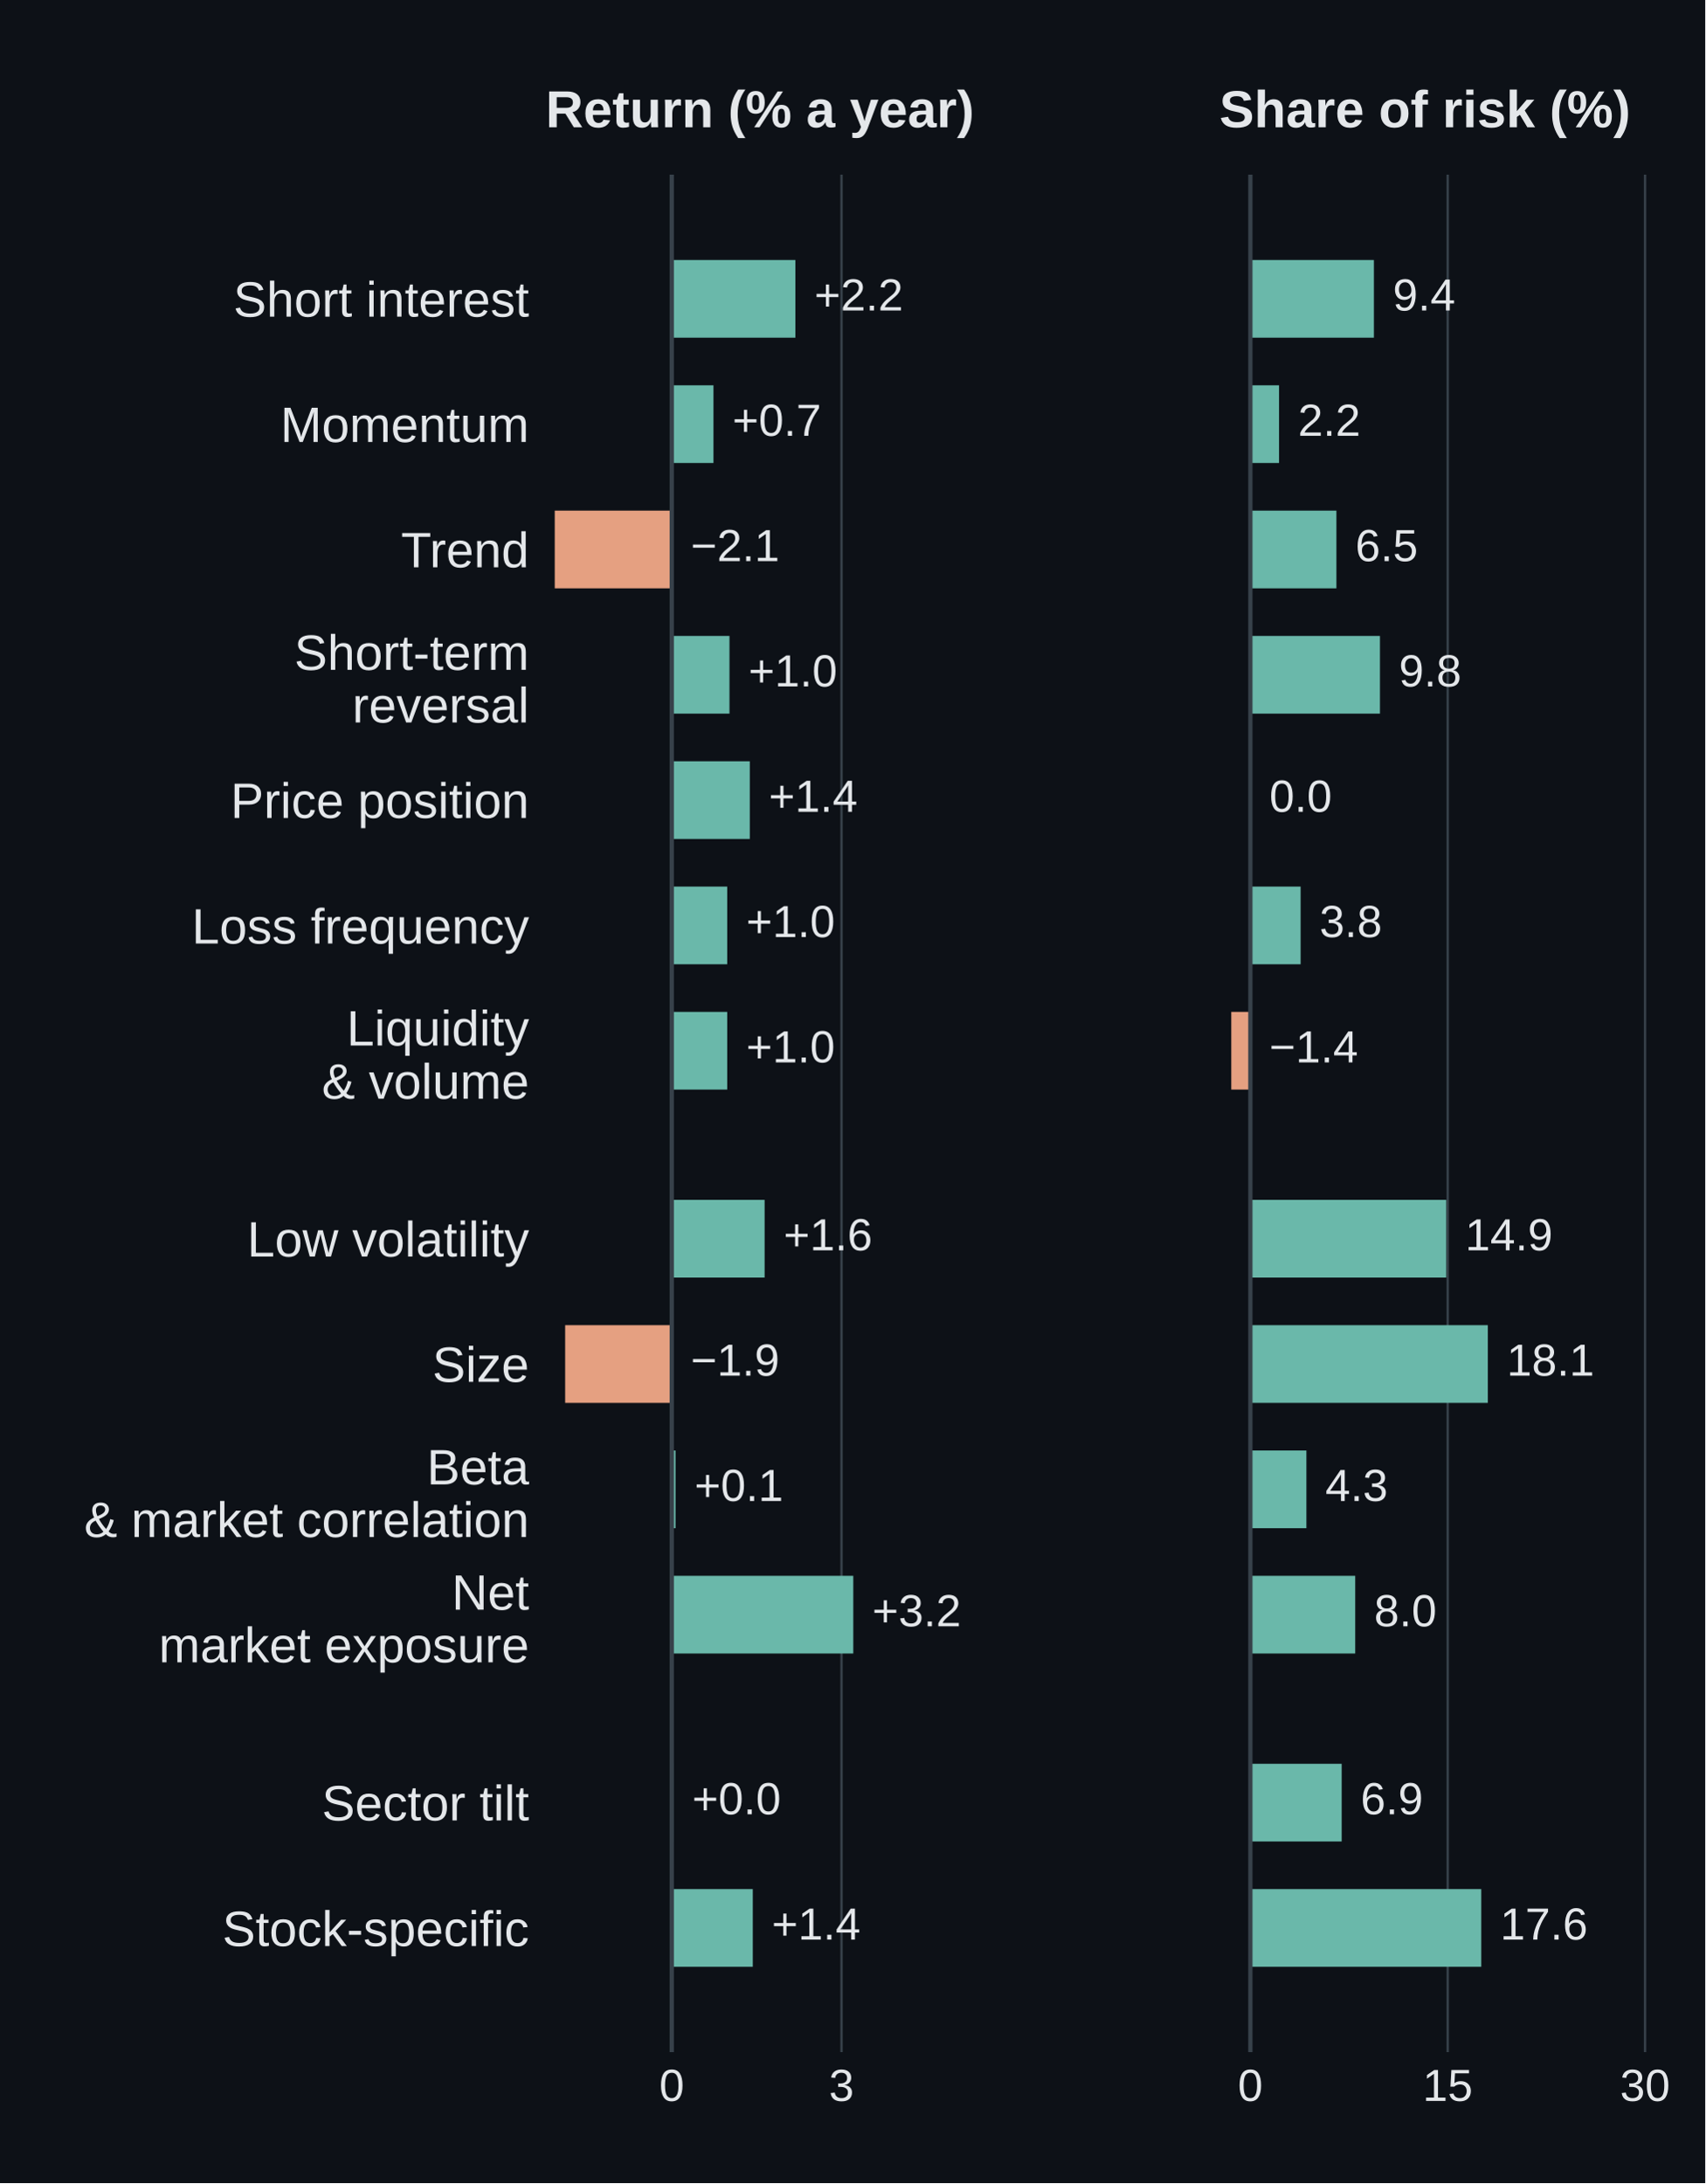
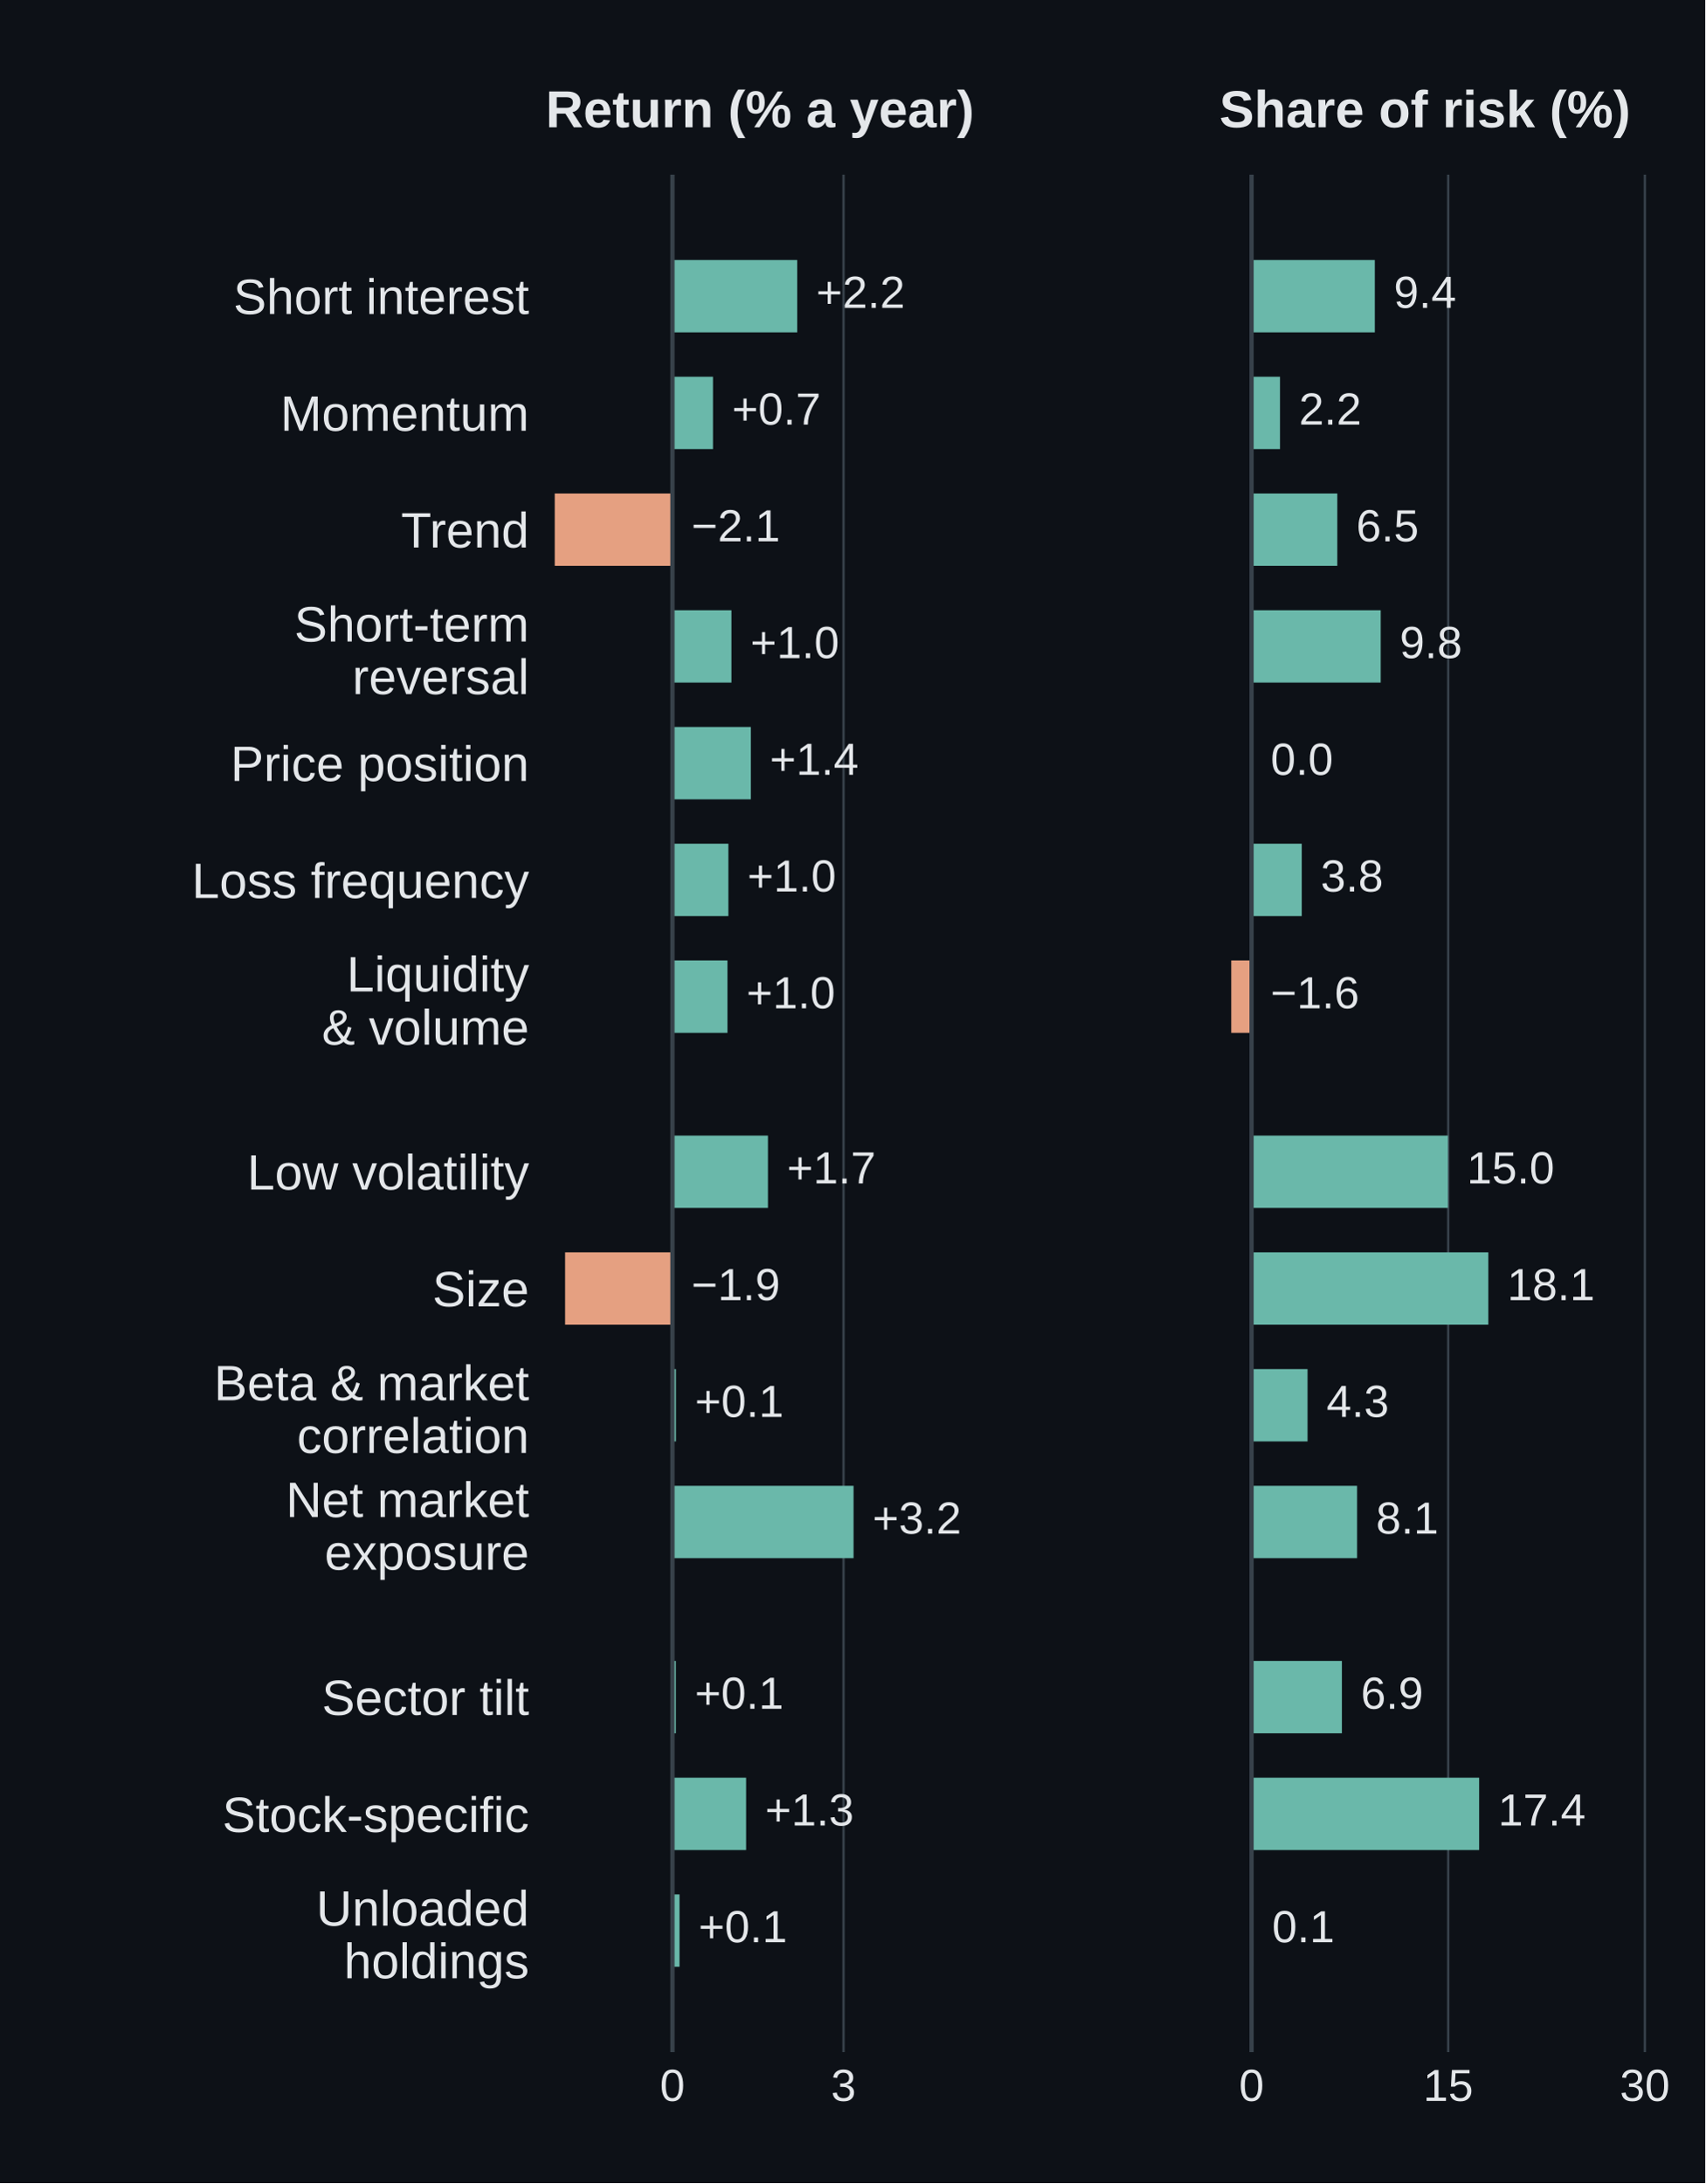
<svg xmlns="http://www.w3.org/2000/svg" width="360pt" height="460.8pt" viewBox="0 0 360 460.8" version="1.1">
  <defs>
    <style type="text/css">*{stroke-linejoin: round; stroke-linecap: butt}</style>
  </defs>
  <g id="figure_1">
    <g id="patch_1">
      <path d="M 0 460.8 L 360 460.8 L 360 0 L 0 0 z " style="fill: #0d1117" />
    </g>
    <g id="axes_1">
      <g id="patch_2">
        <path d="M 115.2 433.152 L 206.965 433.152 L 206.965 36.864 L 115.2 36.864 z " style="fill: #0d1117" />
      </g>
      <g id="matplotlib.axis_1">
        <g id="xtick_1">
          <g id="line2d_1">
-             <path d="M 141.819 433.152 L 141.819 36.864 " clip-path="url(#p459f32c716)" style="fill: none; stroke: #37414a; stroke-width: 0.5; stroke-linecap: square" />
+             <path d="M 141.961 433.152 L 141.961 36.864 " clip-path="url(#p459f32c716)" style="fill: none; stroke: #37414a; stroke-width: 0.5; stroke-linecap: square" />
          </g>
          <g id="line2d_2" />
          <g id="text_1">
-             <text style="font-size: 9.5px; font-family: 'Arial', 'DejaVu Sans', sans-serif; text-anchor: middle; fill: #e4e7ea" x="141.819" y="443.452" transform="rotate(-0 141.8192 443.4519)">0</text>
+             <text style="font-size: 9.5px; font-family: 'Arial', 'DejaVu Sans', sans-serif; text-anchor: middle; fill: #e4e7ea" x="141.961" y="443.452" transform="rotate(-0 141.9613 443.4519)">0</text>
          </g>
        </g>
        <g id="xtick_2">
          <g id="line2d_3">
-             <path d="M 177.655 433.152 L 177.655 36.864 " clip-path="url(#p459f32c716)" style="fill: none; stroke: #37414a; stroke-width: 0.5; stroke-linecap: square" />
+             <path d="M 178.08 433.152 L 178.08 36.864 " clip-path="url(#p459f32c716)" style="fill: none; stroke: #37414a; stroke-width: 0.5; stroke-linecap: square" />
          </g>
          <g id="line2d_4" />
          <g id="text_2">
-             <text style="font-size: 9.5px; font-family: 'Arial', 'DejaVu Sans', sans-serif; text-anchor: middle; fill: #e4e7ea" x="177.655" y="443.452" transform="rotate(-0 177.6554 443.4519)">3</text>
+             <text style="font-size: 9.5px; font-family: 'Arial', 'DejaVu Sans', sans-serif; text-anchor: middle; fill: #e4e7ea" x="178.08" y="443.452" transform="rotate(-0 178.0797 443.4519)">3</text>
          </g>
        </g>
      </g>
      <g id="matplotlib.axis_2">
        <g id="ytick_1">
          <g id="line2d_5" />
          <g id="text_3">
-             <text style="font-size: 10.5px; font-family: 'Arial', 'DejaVu Sans', sans-serif; text-anchor: end; fill: #e4e7ea" x="111.7" y="66.835" transform="rotate(-0 111.7 66.83473)">Short interest</text>
+             <text style="font-size: 10.5px; font-family: 'Arial', 'DejaVu Sans', sans-serif; text-anchor: end; fill: #e4e7ea" x="111.7" y="66.274" transform="rotate(-0 111.7 66.27387)">Short interest</text>
          </g>
        </g>
        <g id="ytick_2">
          <g id="line2d_6" />
          <g id="text_4">
-             <text style="font-size: 10.5px; font-family: 'Arial', 'DejaVu Sans', sans-serif; text-anchor: end; fill: #e4e7ea" x="111.7" y="93.286" transform="rotate(-0 111.7 93.28567)">Momentum</text>
+             <text style="font-size: 10.5px; font-family: 'Arial', 'DejaVu Sans', sans-serif; text-anchor: end; fill: #e4e7ea" x="111.7" y="90.916" transform="rotate(-0 111.7 90.91558)">Momentum</text>
          </g>
        </g>
        <g id="ytick_3">
          <g id="line2d_7" />
          <g id="text_5">
-             <text style="font-size: 10.5px; font-family: 'Arial', 'DejaVu Sans', sans-serif; text-anchor: end; fill: #e4e7ea" x="111.7" y="119.737" transform="rotate(-0 111.7 119.7366)">Trend</text>
+             <text style="font-size: 10.5px; font-family: 'Arial', 'DejaVu Sans', sans-serif; text-anchor: end; fill: #e4e7ea" x="111.7" y="115.557" transform="rotate(-0 111.7 115.5573)">Trend</text>
          </g>
        </g>
        <g id="ytick_4">
          <g id="line2d_8" />
          <g id="text_6">
-             <text style="font-size: 10.5px; font-family: 'Arial', 'DejaVu Sans', sans-serif; fill: #e4e7ea" transform="translate(62.11047 141.3863)">Short-term</text>
-             <text style="font-size: 10.5px; font-family: 'Arial', 'DejaVu Sans', sans-serif; fill: #e4e7ea" transform="translate(74.35773 152.492)">reversal</text>
+             <text style="font-size: 10.5px; font-family: 'Arial', 'DejaVu Sans', sans-serif; fill: #e4e7ea" transform="translate(62.11047 135.3977)">Short-term</text>
+             <text style="font-size: 10.5px; font-family: 'Arial', 'DejaVu Sans', sans-serif; fill: #e4e7ea" transform="translate(74.35773 146.5034)">reversal</text>
          </g>
        </g>
        <g id="ytick_5">
          <g id="line2d_9" />
          <g id="text_7">
-             <text style="font-size: 10.5px; font-family: 'Arial', 'DejaVu Sans', sans-serif; text-anchor: end; fill: #e4e7ea" x="111.7" y="172.638" transform="rotate(-0 111.7 172.6385)">Price position</text>
+             <text style="font-size: 10.5px; font-family: 'Arial', 'DejaVu Sans', sans-serif; text-anchor: end; fill: #e4e7ea" x="111.7" y="164.841" transform="rotate(-0 111.7 164.8407)">Price position</text>
          </g>
        </g>
        <g id="ytick_6">
          <g id="line2d_10" />
          <g id="text_8">
-             <text style="font-size: 10.5px; font-family: 'Arial', 'DejaVu Sans', sans-serif; text-anchor: end; fill: #e4e7ea" x="111.7" y="199.153" transform="rotate(-0 111.7 199.1534)">Loss frequency</text>
+             <text style="font-size: 10.5px; font-family: 'Arial', 'DejaVu Sans', sans-serif; text-anchor: end; fill: #e4e7ea" x="111.7" y="189.546" transform="rotate(-0 111.7 189.5464)">Loss frequency</text>
          </g>
        </g>
        <g id="ytick_7">
          <g id="line2d_11" />
          <g id="text_9">
-             <text style="font-size: 10.5px; font-family: 'Arial', 'DejaVu Sans', sans-serif; fill: #e4e7ea" transform="translate(73.17812 220.6776)">Liquidity</text>
-             <text style="font-size: 10.5px; font-family: 'Arial', 'DejaVu Sans', sans-serif; fill: #e4e7ea" transform="translate(67.93305 231.9063)">&amp; volume</text>
+             <text style="font-size: 10.5px; font-family: 'Arial', 'DejaVu Sans', sans-serif; fill: #e4e7ea" transform="translate(73.17812 209.2613)">Liquidity</text>
+             <text style="font-size: 10.5px; font-family: 'Arial', 'DejaVu Sans', sans-serif; fill: #e4e7ea" transform="translate(67.93305 220.4901)">&amp; volume</text>
          </g>
        </g>
        <g id="ytick_8">
          <g id="line2d_12" />
          <g id="text_10">
-             <text style="font-size: 10.5px; font-family: 'Arial', 'DejaVu Sans', sans-serif; text-anchor: end; fill: #e4e7ea" x="111.7" y="265.217" transform="rotate(-0 111.7 265.2168)">Low volatility</text>
+             <text style="font-size: 10.5px; font-family: 'Arial', 'DejaVu Sans', sans-serif; text-anchor: end; fill: #e4e7ea" x="111.7" y="251.087" transform="rotate(-0 111.7 251.0867)">Low volatility</text>
          </g>
        </g>
        <g id="ytick_9">
          <g id="line2d_13" />
          <g id="text_11">
-             <text style="font-size: 10.5px; font-family: 'Arial', 'DejaVu Sans', sans-serif; text-anchor: end; fill: #e4e7ea" x="111.7" y="291.668" transform="rotate(-0 111.7 291.6677)">Size</text>
+             <text style="font-size: 10.5px; font-family: 'Arial', 'DejaVu Sans', sans-serif; text-anchor: end; fill: #e4e7ea" x="111.7" y="275.728" transform="rotate(-0 111.7 275.7284)">Size</text>
          </g>
        </g>
        <g id="ytick_10">
          <g id="line2d_14" />
          <g id="text_12">
-             <text style="font-size: 10.5px; font-family: 'Arial', 'DejaVu Sans', sans-serif; fill: #e4e7ea" transform="translate(90.10117 313.3174)">Beta</text>
-             <text style="font-size: 10.5px; font-family: 'Arial', 'DejaVu Sans', sans-serif; fill: #e4e7ea" transform="translate(17.75453 324.4231)">&amp; market correlation</text>
+             <text style="font-size: 10.5px; font-family: 'Arial', 'DejaVu Sans', sans-serif; fill: #e4e7ea" transform="translate(45.17594 295.5688)">Beta &amp; market</text>
+             <text style="font-size: 10.5px; font-family: 'Arial', 'DejaVu Sans', sans-serif; fill: #e4e7ea" transform="translate(62.67977 306.6746)">correlation</text>
          </g>
        </g>
        <g id="ytick_11">
          <g id="line2d_15" />
          <g id="text_13">
-             <text style="font-size: 10.5px; font-family: 'Arial', 'DejaVu Sans', sans-serif; fill: #e4e7ea" transform="translate(95.36102 339.7683)">Net</text>
-             <text style="font-size: 10.5px; font-family: 'Arial', 'DejaVu Sans', sans-serif; fill: #e4e7ea" transform="translate(33.50453 350.874)">market exposure</text>
+             <text style="font-size: 10.5px; font-family: 'Arial', 'DejaVu Sans', sans-serif; fill: #e4e7ea" transform="translate(60.35664 320.2106)">Net market</text>
+             <text style="font-size: 10.5px; font-family: 'Arial', 'DejaVu Sans', sans-serif; fill: #e4e7ea" transform="translate(68.50891 331.3163)">exposure</text>
          </g>
        </g>
        <g id="ytick_12">
          <g id="line2d_16" />
          <g id="text_14">
-             <text style="font-size: 10.5px; font-family: 'Arial', 'DejaVu Sans', sans-serif; text-anchor: end; fill: #e4e7ea" x="111.7" y="384.246" transform="rotate(-0 111.7 384.246)">Sector tilt</text>
+             <text style="font-size: 10.5px; font-family: 'Arial', 'DejaVu Sans', sans-serif; text-anchor: end; fill: #e4e7ea" x="111.7" y="361.974" transform="rotate(-0 111.7 361.9744)">Sector tilt</text>
          </g>
        </g>
        <g id="ytick_13">
          <g id="line2d_17" />
          <g id="text_15">
-             <text style="font-size: 10.5px; font-family: 'Arial', 'DejaVu Sans', sans-serif; text-anchor: end; fill: #e4e7ea" x="111.7" y="410.761" transform="rotate(-0 111.7 410.761)">Stock-specific</text>
+             <text style="font-size: 10.5px; font-family: 'Arial', 'DejaVu Sans', sans-serif; text-anchor: end; fill: #e4e7ea" x="111.7" y="386.68" transform="rotate(-0 111.7 386.6801)">Stock-specific</text>
+           </g>
+         </g>
+         <g id="ytick_14">
+           <g id="line2d_18" />
+           <g id="text_16">
+             <text style="font-size: 10.5px; font-family: 'Arial', 'DejaVu Sans', sans-serif; fill: #e4e7ea" transform="translate(66.75016 406.4565)">Unloaded</text>
+             <text style="font-size: 10.5px; font-family: 'Arial', 'DejaVu Sans', sans-serif; fill: #e4e7ea" transform="translate(72.58914 417.5623)">holdings</text>
          </g>
        </g>
      </g>
      <g id="patch_3">
-         <path d="M 141.819 54.877 L 167.92 54.877 L 167.92 71.277 L 141.819 71.277 z " clip-path="url(#p459f32c716)" style="fill: #6ab8aa" />
+         <path d="M 141.961 54.877 L 168.304 54.877 L 168.304 70.155 L 141.961 70.155 z " clip-path="url(#p459f32c716)" style="fill: #6ab8aa" />
      </g>
      <g id="patch_4">
-         <path d="M 141.819 81.328 L 150.623 81.328 L 150.623 97.728 L 141.819 97.728 z " clip-path="url(#p459f32c716)" style="fill: #6ab8aa" />
+         <path d="M 141.961 79.519 L 150.521 79.519 L 150.521 94.797 L 141.961 94.797 z " clip-path="url(#p459f32c716)" style="fill: #6ab8aa" />
      </g>
      <g id="patch_5">
-         <path d="M 141.819 107.779 L 117.116 107.779 L 117.116 124.179 L 141.819 124.179 z " clip-path="url(#p459f32c716)" style="fill: #e5a081" />
+         <path d="M 141.961 104.161 L 117.112 104.161 L 117.112 119.438 L 141.961 119.438 z " clip-path="url(#p459f32c716)" style="fill: #e5a081" />
      </g>
      <g id="patch_6">
-         <path d="M 141.819 134.23 L 154.003 134.23 L 154.003 150.629 L 141.819 150.629 z " clip-path="url(#p459f32c716)" style="fill: #6ab8aa" />
+         <path d="M 141.961 128.802 L 154.422 128.802 L 154.422 144.08 L 141.961 144.08 z " clip-path="url(#p459f32c716)" style="fill: #6ab8aa" />
      </g>
      <g id="patch_7">
-         <path d="M 141.819 160.681 L 158.292 160.681 L 158.292 177.08 L 141.819 177.08 z " clip-path="url(#p459f32c716)" style="fill: #6ab8aa" />
+         <path d="M 141.961 153.444 L 158.516 153.444 L 158.516 168.722 L 141.961 168.722 z " clip-path="url(#p459f32c716)" style="fill: #6ab8aa" />
      </g>
      <g id="patch_8">
-         <path d="M 141.819 187.132 L 153.526 187.132 L 153.526 203.531 L 141.819 203.531 z " clip-path="url(#p459f32c716)" style="fill: #6ab8aa" />
+         <path d="M 141.961 178.086 L 153.772 178.086 L 153.772 193.364 L 141.961 193.364 z " clip-path="url(#p459f32c716)" style="fill: #6ab8aa" />
      </g>
      <g id="patch_9">
-         <path d="M 141.819 213.583 L 153.526 213.583 L 153.526 229.982 L 141.819 229.982 z " clip-path="url(#p459f32c716)" style="fill: #6ab8aa" />
+         <path d="M 141.961 202.727 L 153.579 202.727 L 153.579 218.005 L 141.961 218.005 z " clip-path="url(#p459f32c716)" style="fill: #6ab8aa" />
      </g>
      <g id="patch_10">
-         <path d="M 141.819 253.259 L 161.422 253.259 L 161.422 269.659 L 141.819 269.659 z " clip-path="url(#p459f32c716)" style="fill: #6ab8aa" />
+         <path d="M 141.961 239.69 L 162.127 239.69 L 162.127 254.968 L 141.961 254.968 z " clip-path="url(#p459f32c716)" style="fill: #6ab8aa" />
      </g>
      <g id="patch_11">
-         <path d="M 141.819 279.71 L 119.314 279.71 L 119.314 296.11 L 141.819 296.11 z " clip-path="url(#p459f32c716)" style="fill: #e5a081" />
+         <path d="M 141.961 264.332 L 119.303 264.332 L 119.303 279.609 L 141.961 279.609 z " clip-path="url(#p459f32c716)" style="fill: #e5a081" />
      </g>
      <g id="patch_12">
-         <path d="M 141.819 306.161 L 142.608 306.161 L 142.608 322.561 L 141.819 322.561 z " clip-path="url(#p459f32c716)" style="fill: #6ab8aa" />
+         <path d="M 141.961 288.973 L 142.708 288.973 L 142.708 304.251 L 141.961 304.251 z " clip-path="url(#p459f32c716)" style="fill: #6ab8aa" />
      </g>
      <g id="patch_13">
-         <path d="M 141.819 332.612 L 180.14 332.612 L 180.14 349.012 L 141.819 349.012 z " clip-path="url(#p459f32c716)" style="fill: #6ab8aa" />
+         <path d="M 141.961 313.615 L 180.199 313.615 L 180.199 328.893 L 141.961 328.893 z " clip-path="url(#p459f32c716)" style="fill: #6ab8aa" />
      </g>
      <g id="patch_14">
-         <path d="M 141.819 372.288 L 142.118 372.288 L 142.118 388.688 L 141.819 388.688 z " clip-path="url(#p459f32c716)" style="fill: #6ab8aa" />
+         <path d="M 141.961 350.578 L 142.684 350.578 L 142.684 365.855 L 141.961 365.855 z " clip-path="url(#p459f32c716)" style="fill: #6ab8aa" />
      </g>
      <g id="patch_15">
-         <path d="M 141.819 398.739 L 158.925 398.739 L 158.925 415.139 L 141.819 415.139 z " clip-path="url(#p459f32c716)" style="fill: #6ab8aa" />
-       </g>
-       <g id="line2d_18">
-         <path d="M 141.819 433.152 L 141.819 36.864 " clip-path="url(#p459f32c716)" style="fill: none; stroke: #37414a; stroke-width: 0.9; stroke-linecap: square" />
-       </g>
-       <g id="text_16">
-         <text style="font-size: 9.5px; font-family: 'Arial', 'DejaVu Sans', sans-serif; text-anchor: start; fill: #e4e7ea" x="171.92" y="65.533" transform="rotate(-0 171.9199 65.53278)">+2.2</text>
+         <path d="M 141.961 375.219 L 157.516 375.219 L 157.516 390.497 L 141.961 390.497 z " clip-path="url(#p459f32c716)" style="fill: #6ab8aa" />
+       </g>
+       <g id="patch_16">
+         <path d="M 141.961 399.861 L 143.454 399.861 L 143.454 415.139 L 141.961 415.139 z " clip-path="url(#p459f32c716)" style="fill: #6ab8aa" />
+       </g>
+       <g id="line2d_19">
+         <path d="M 141.961 433.152 L 141.961 36.864 " clip-path="url(#p459f32c716)" style="fill: none; stroke: #37414a; stroke-width: 0.9; stroke-linecap: square" />
      </g>
      <g id="text_17">
-         <text style="font-size: 9.5px; font-family: 'Arial', 'DejaVu Sans', sans-serif; text-anchor: start; fill: #e4e7ea" x="154.623" y="91.984" transform="rotate(-0 154.6229 91.98372)">+0.7</text>
+         <text style="font-size: 9.5px; font-family: 'Arial', 'DejaVu Sans', sans-serif; text-anchor: start; fill: #e4e7ea" x="172.304" y="64.972" transform="rotate(-0 172.3036 64.97192)">+2.2</text>
      </g>
      <g id="text_18">
-         <text style="font-size: 9.5px; font-family: 'Arial', 'DejaVu Sans', sans-serif; text-anchor: start; fill: #e4e7ea" x="145.819" y="118.435" transform="rotate(-0 145.8192 118.4347)">−2.1</text>
+         <text style="font-size: 9.5px; font-family: 'Arial', 'DejaVu Sans', sans-serif; text-anchor: start; fill: #e4e7ea" x="154.521" y="89.614" transform="rotate(-0 154.5213 89.61363)">+0.7</text>
      </g>
      <g id="text_19">
-         <text style="font-size: 9.5px; font-family: 'Arial', 'DejaVu Sans', sans-serif; text-anchor: start; fill: #e4e7ea" x="158.003" y="144.886" transform="rotate(-0 158.0035 144.8856)">+1.0</text>
+         <text style="font-size: 9.5px; font-family: 'Arial', 'DejaVu Sans', sans-serif; text-anchor: start; fill: #e4e7ea" x="145.961" y="114.255" transform="rotate(-0 145.9613 114.2553)">−2.1</text>
      </g>
      <g id="text_20">
-         <text style="font-size: 9.5px; font-family: 'Arial', 'DejaVu Sans', sans-serif; text-anchor: start; fill: #e4e7ea" x="162.292" y="171.337" transform="rotate(-0 162.2919 171.3365)">+1.4</text>
+         <text style="font-size: 9.5px; font-family: 'Arial', 'DejaVu Sans', sans-serif; text-anchor: start; fill: #e4e7ea" x="158.422" y="138.897" transform="rotate(-0 158.4221 138.8971)">+1.0</text>
      </g>
      <g id="text_21">
-         <text style="font-size: 9.5px; font-family: 'Arial', 'DejaVu Sans', sans-serif; text-anchor: start; fill: #e4e7ea" x="157.526" y="197.787" transform="rotate(-0 157.5257 197.7875)">+1.0</text>
+         <text style="font-size: 9.5px; font-family: 'Arial', 'DejaVu Sans', sans-serif; text-anchor: start; fill: #e4e7ea" x="162.516" y="163.539" transform="rotate(-0 162.5155 163.5388)">+1.4</text>
      </g>
      <g id="text_22">
-         <text style="font-size: 9.5px; font-family: 'Arial', 'DejaVu Sans', sans-serif; text-anchor: start; fill: #e4e7ea" x="157.526" y="224.238" transform="rotate(-0 157.5257 224.2384)">+1.0</text>
+         <text style="font-size: 9.5px; font-family: 'Arial', 'DejaVu Sans', sans-serif; text-anchor: start; fill: #e4e7ea" x="157.772" y="188.18" transform="rotate(-0 157.772 188.1805)">+1.0</text>
      </g>
      <g id="text_23">
-         <text style="font-size: 9.5px; font-family: 'Arial', 'DejaVu Sans', sans-serif; text-anchor: start; fill: #e4e7ea" x="165.422" y="263.915" transform="rotate(-0 165.4216 263.9148)">+1.6</text>
+         <text style="font-size: 9.5px; font-family: 'Arial', 'DejaVu Sans', sans-serif; text-anchor: start; fill: #e4e7ea" x="157.579" y="212.822" transform="rotate(-0 157.5794 212.8222)">+1.0</text>
      </g>
      <g id="text_24">
-         <text style="font-size: 9.5px; font-family: 'Arial', 'DejaVu Sans', sans-serif; text-anchor: start; fill: #e4e7ea" x="145.819" y="290.366" transform="rotate(-0 145.8192 290.3658)">−1.9</text>
+         <text style="font-size: 9.5px; font-family: 'Arial', 'DejaVu Sans', sans-serif; text-anchor: start; fill: #e4e7ea" x="166.127" y="249.785" transform="rotate(-0 166.1274 249.7848)">+1.7</text>
      </g>
      <g id="text_25">
-         <text style="font-size: 9.5px; font-family: 'Arial', 'DejaVu Sans', sans-serif; text-anchor: start; fill: #e4e7ea" x="146.608" y="316.817" transform="rotate(-0 146.6076 316.8167)">+0.1</text>
+         <text style="font-size: 9.5px; font-family: 'Arial', 'DejaVu Sans', sans-serif; text-anchor: start; fill: #e4e7ea" x="145.961" y="274.426" transform="rotate(-0 145.9613 274.4265)">−1.9</text>
      </g>
      <g id="text_26">
-         <text style="font-size: 9.5px; font-family: 'Arial', 'DejaVu Sans', sans-serif; text-anchor: start; fill: #e4e7ea" x="184.14" y="343.268" transform="rotate(-0 184.1401 343.2677)">+3.2</text>
+         <text style="font-size: 9.5px; font-family: 'Arial', 'DejaVu Sans', sans-serif; text-anchor: start; fill: #e4e7ea" x="146.708" y="299.068" transform="rotate(-0 146.7077 299.0682)">+0.1</text>
      </g>
      <g id="text_27">
-         <text style="font-size: 9.5px; font-family: 'Arial', 'DejaVu Sans', sans-serif; text-anchor: start; fill: #e4e7ea" x="146.118" y="382.944" transform="rotate(-0 146.1178 382.9441)">+0.0</text>
+         <text style="font-size: 9.5px; font-family: 'Arial', 'DejaVu Sans', sans-serif; text-anchor: start; fill: #e4e7ea" x="184.199" y="323.71" transform="rotate(-0 184.1986 323.7099)">+3.2</text>
      </g>
      <g id="text_28">
-         <text style="font-size: 9.5px; font-family: 'Arial', 'DejaVu Sans', sans-serif; text-anchor: start; fill: #e4e7ea" x="162.925" y="409.395" transform="rotate(-0 162.925 409.395)">+1.4</text>
+         <text style="font-size: 9.5px; font-family: 'Arial', 'DejaVu Sans', sans-serif; text-anchor: start; fill: #e4e7ea" x="146.684" y="360.672" transform="rotate(-0 146.6837 360.6725)">+0.1</text>
      </g>
      <g id="text_29">
+         <text style="font-size: 9.5px; font-family: 'Arial', 'DejaVu Sans', sans-serif; text-anchor: start; fill: #e4e7ea" x="161.516" y="385.314" transform="rotate(-0 161.5163 385.3142)">+1.3</text>
+       </g>
+       <g id="text_30">
+         <text style="font-size: 9.5px; font-family: 'Arial', 'DejaVu Sans', sans-serif; text-anchor: start; fill: #e4e7ea" x="147.454" y="409.956" transform="rotate(-0 147.4542 409.9559)">+0.1</text>
+       </g>
+       <g id="text_31">
        <text style="font-weight: 600; font-size: 11px; font-family: 'Arial', 'DejaVu Sans', sans-serif; text-anchor: start; fill: #e4e7ea" x="115.2" y="26.864" transform="rotate(-0 115.2 26.864)">Return (% a year)</text>
      </g>
    </g>
    <g id="axes_2">
-       <g id="patch_16">
+       <g id="patch_17">
        <path d="M 257.435 433.152 L 349.2 433.152 L 349.2 36.864 L 257.435 36.864 z " style="fill: #0d1117" />
      </g>
      <g id="matplotlib.axis_3">
        <g id="xtick_3">
-           <g id="line2d_19">
-             <path d="M 263.97 433.152 L 263.97 36.864 " clip-path="url(#p2e0dddd1ca)" style="fill: none; stroke: #37414a; stroke-width: 0.5; stroke-linecap: square" />
-           </g>
-           <g id="line2d_20" />
-           <g id="text_30">
-             <text style="font-size: 9.5px; font-family: 'Arial', 'DejaVu Sans', sans-serif; text-anchor: middle; fill: #e4e7ea" x="263.97" y="443.452" transform="rotate(-0 263.9696 443.4519)">0</text>
+           <g id="line2d_20">
+             <path d="M 264.225 433.152 L 264.225 36.864 " clip-path="url(#p2e0dddd1ca)" style="fill: none; stroke: #37414a; stroke-width: 0.5; stroke-linecap: square" />
+           </g>
+           <g id="line2d_21" />
+           <g id="text_32">
+             <text style="font-size: 9.5px; font-family: 'Arial', 'DejaVu Sans', sans-serif; text-anchor: middle; fill: #e4e7ea" x="264.225" y="443.452" transform="rotate(-0 264.2246 443.4519)">0</text>
          </g>
        </g>
        <g id="xtick_4">
-           <g id="line2d_21">
-             <path d="M 305.633 433.152 L 305.633 36.864 " clip-path="url(#p2e0dddd1ca)" style="fill: none; stroke: #37414a; stroke-width: 0.5; stroke-linecap: square" />
-           </g>
-           <g id="line2d_22" />
-           <g id="text_31">
-             <text style="font-size: 9.5px; font-family: 'Arial', 'DejaVu Sans', sans-serif; text-anchor: middle; fill: #e4e7ea" x="305.633" y="443.452" transform="rotate(-0 305.6335 443.4519)">15</text>
+           <g id="line2d_22">
+             <path d="M 305.741 433.152 L 305.741 36.864 " clip-path="url(#p2e0dddd1ca)" style="fill: none; stroke: #37414a; stroke-width: 0.5; stroke-linecap: square" />
+           </g>
+           <g id="line2d_23" />
+           <g id="text_33">
+             <text style="font-size: 9.5px; font-family: 'Arial', 'DejaVu Sans', sans-serif; text-anchor: middle; fill: #e4e7ea" x="305.741" y="443.452" transform="rotate(-0 305.7408 443.4519)">15</text>
          </g>
        </g>
        <g id="xtick_5">
-           <g id="line2d_23">
-             <path d="M 347.297 433.152 L 347.297 36.864 " clip-path="url(#p2e0dddd1ca)" style="fill: none; stroke: #37414a; stroke-width: 0.5; stroke-linecap: square" />
-           </g>
-           <g id="line2d_24" />
-           <g id="text_32">
-             <text style="font-size: 9.5px; font-family: 'Arial', 'DejaVu Sans', sans-serif; text-anchor: middle; fill: #e4e7ea" x="347.297" y="443.452" transform="rotate(-0 347.2973 443.4519)">30</text>
+           <g id="line2d_24">
+             <path d="M 347.257 433.152 L 347.257 36.864 " clip-path="url(#p2e0dddd1ca)" style="fill: none; stroke: #37414a; stroke-width: 0.5; stroke-linecap: square" />
+           </g>
+           <g id="line2d_25" />
+           <g id="text_34">
+             <text style="font-size: 9.5px; font-family: 'Arial', 'DejaVu Sans', sans-serif; text-anchor: middle; fill: #e4e7ea" x="347.257" y="443.452" transform="rotate(-0 347.257 443.4519)">30</text>
          </g>
        </g>
      </g>
      <g id="matplotlib.axis_4">
-         <g id="ytick_14">
-           <g id="line2d_25" />
-         </g>
        <g id="ytick_15">
          <g id="line2d_26" />
        </g>
        <g id="ytick_16">
          <g id="line2d_27" />
        </g>
        <g id="ytick_17">
          <g id="line2d_28" />
        </g>
        <g id="ytick_18">
          <g id="line2d_29" />
        </g>
        <g id="ytick_19">
          <g id="line2d_30" />
        </g>
        <g id="ytick_20">
          <g id="line2d_31" />
        </g>
        <g id="ytick_21">
          <g id="line2d_32" />
        </g>
        <g id="ytick_22">
          <g id="line2d_33" />
        </g>
        <g id="ytick_23">
          <g id="line2d_34" />
        </g>
        <g id="ytick_24">
          <g id="line2d_35" />
        </g>
        <g id="ytick_25">
          <g id="line2d_36" />
        </g>
        <g id="ytick_26">
          <g id="line2d_37" />
        </g>
-       </g>
-       <g id="patch_17">
-         <path d="M 263.97 54.877 L 290.051 54.877 L 290.051 71.277 L 263.97 71.277 z " clip-path="url(#p2e0dddd1ca)" style="fill: #6ab8aa" />
+         <g id="ytick_27">
+           <g id="line2d_38" />
+         </g>
+         <g id="ytick_28">
+           <g id="line2d_39" />
+         </g>
      </g>
      <g id="patch_18">
-         <path d="M 263.97 81.328 L 270.025 81.328 L 270.025 97.728 L 263.97 97.728 z " clip-path="url(#p2e0dddd1ca)" style="fill: #6ab8aa" />
+         <path d="M 264.225 54.877 L 290.241 54.877 L 290.241 70.155 L 264.225 70.155 z " clip-path="url(#p2e0dddd1ca)" style="fill: #6ab8aa" />
      </g>
      <g id="patch_19">
-         <path d="M 263.97 107.779 L 282.135 107.779 L 282.135 124.179 L 263.97 124.179 z " clip-path="url(#p2e0dddd1ca)" style="fill: #6ab8aa" />
+         <path d="M 264.225 79.519 L 270.231 79.519 L 270.231 94.797 L 264.225 94.797 z " clip-path="url(#p2e0dddd1ca)" style="fill: #6ab8aa" />
      </g>
      <g id="patch_20">
-         <path d="M 263.97 134.23 L 291.329 134.23 L 291.329 150.629 L 263.97 150.629 z " clip-path="url(#p2e0dddd1ca)" style="fill: #6ab8aa" />
+         <path d="M 264.225 104.161 L 282.326 104.161 L 282.326 119.438 L 264.225 119.438 z " clip-path="url(#p2e0dddd1ca)" style="fill: #6ab8aa" />
      </g>
      <g id="patch_21">
-         <path d="M 263.97 160.681 L 263.997 160.681 L 263.997 177.08 L 263.97 177.08 z " clip-path="url(#p2e0dddd1ca)" style="fill: #6ab8aa" />
+         <path d="M 264.225 128.802 L 291.487 128.802 L 291.487 144.08 L 264.225 144.08 z " clip-path="url(#p2e0dddd1ca)" style="fill: #6ab8aa" />
      </g>
      <g id="patch_22">
-         <path d="M 263.97 187.132 L 274.58 187.132 L 274.58 203.531 L 263.97 203.531 z " clip-path="url(#p2e0dddd1ca)" style="fill: #6ab8aa" />
+         <path d="M 264.225 153.444 L 264.252 153.444 L 264.252 168.722 L 264.225 168.722 z " clip-path="url(#p2e0dddd1ca)" style="fill: #6ab8aa" />
      </g>
      <g id="patch_23">
-         <path d="M 263.97 213.583 L 259.942 213.583 L 259.942 229.982 L 263.97 229.982 z " clip-path="url(#p2e0dddd1ca)" style="fill: #e5a081" />
+         <path d="M 264.225 178.086 L 274.825 178.086 L 274.825 193.364 L 264.225 193.364 z " clip-path="url(#p2e0dddd1ca)" style="fill: #6ab8aa" />
      </g>
      <g id="patch_24">
-         <path d="M 263.97 253.259 L 305.328 253.259 L 305.328 269.659 L 263.97 269.659 z " clip-path="url(#p2e0dddd1ca)" style="fill: #6ab8aa" />
+         <path d="M 264.225 202.727 L 259.935 202.727 L 259.935 218.005 L 264.225 218.005 z " clip-path="url(#p2e0dddd1ca)" style="fill: #e5a081" />
      </g>
      <g id="patch_25">
-         <path d="M 263.97 279.71 L 314.105 279.71 L 314.105 296.11 L 263.97 296.11 z " clip-path="url(#p2e0dddd1ca)" style="fill: #6ab8aa" />
+         <path d="M 264.225 239.69 L 305.685 239.69 L 305.685 254.968 L 264.225 254.968 z " clip-path="url(#p2e0dddd1ca)" style="fill: #6ab8aa" />
      </g>
      <g id="patch_26">
-         <path d="M 263.97 306.161 L 275.802 306.161 L 275.802 322.561 L 263.97 322.561 z " clip-path="url(#p2e0dddd1ca)" style="fill: #6ab8aa" />
+         <path d="M 264.225 264.332 L 314.21 264.332 L 314.21 279.609 L 264.225 279.609 z " clip-path="url(#p2e0dddd1ca)" style="fill: #6ab8aa" />
      </g>
      <g id="patch_27">
-         <path d="M 263.97 332.612 L 286.107 332.612 L 286.107 349.012 L 263.97 349.012 z " clip-path="url(#p2e0dddd1ca)" style="fill: #6ab8aa" />
+         <path d="M 264.225 288.973 L 276.043 288.973 L 276.043 304.251 L 264.225 304.251 z " clip-path="url(#p2e0dddd1ca)" style="fill: #6ab8aa" />
      </g>
      <g id="patch_28">
-         <path d="M 263.97 372.288 L 283.246 372.288 L 283.246 388.688 L 263.97 388.688 z " clip-path="url(#p2e0dddd1ca)" style="fill: #6ab8aa" />
+         <path d="M 264.225 313.615 L 286.505 313.615 L 286.505 328.893 L 264.225 328.893 z " clip-path="url(#p2e0dddd1ca)" style="fill: #6ab8aa" />
      </g>
      <g id="patch_29">
-         <path d="M 263.97 398.739 L 312.716 398.739 L 312.716 415.139 L 263.97 415.139 z " clip-path="url(#p2e0dddd1ca)" style="fill: #6ab8aa" />
-       </g>
-       <g id="line2d_38">
-         <path d="M 263.97 433.152 L 263.97 36.864 " clip-path="url(#p2e0dddd1ca)" style="fill: none; stroke: #37414a; stroke-width: 0.9; stroke-linecap: square" />
-       </g>
-       <g id="text_33">
-         <text style="font-size: 9.5px; font-family: 'Arial', 'DejaVu Sans', sans-serif; text-anchor: start; fill: #e4e7ea" x="294.051" y="65.533" transform="rotate(-0 294.0512 65.53278)">9.4</text>
-       </g>
-       <g id="text_34">
-         <text style="font-size: 9.5px; font-family: 'Arial', 'DejaVu Sans', sans-serif; text-anchor: start; fill: #e4e7ea" x="274.025" y="91.984" transform="rotate(-0 274.0247 91.98372)">2.2</text>
+         <path d="M 264.225 350.578 L 283.294 350.578 L 283.294 365.855 L 264.225 365.855 z " clip-path="url(#p2e0dddd1ca)" style="fill: #6ab8aa" />
+       </g>
+       <g id="patch_30">
+         <path d="M 264.225 375.219 L 312.273 375.219 L 312.273 390.497 L 264.225 390.497 z " clip-path="url(#p2e0dddd1ca)" style="fill: #6ab8aa" />
+       </g>
+       <g id="patch_31">
+         <path d="M 264.225 399.861 L 264.557 399.861 L 264.557 415.139 L 264.225 415.139 z " clip-path="url(#p2e0dddd1ca)" style="fill: #6ab8aa" />
+       </g>
+       <g id="line2d_40">
+         <path d="M 264.225 433.152 L 264.225 36.864 " clip-path="url(#p2e0dddd1ca)" style="fill: none; stroke: #37414a; stroke-width: 0.9; stroke-linecap: square" />
      </g>
      <g id="text_35">
-         <text style="font-size: 9.5px; font-family: 'Arial', 'DejaVu Sans', sans-serif; text-anchor: start; fill: #e4e7ea" x="286.135" y="118.435" transform="rotate(-0 286.135 118.4347)">6.5</text>
+         <text style="font-size: 9.5px; font-family: 'Arial', 'DejaVu Sans', sans-serif; text-anchor: start; fill: #e4e7ea" x="294.241" y="64.972" transform="rotate(-0 294.2414 64.97192)">9.4</text>
      </g>
      <g id="text_36">
-         <text style="font-size: 9.5px; font-family: 'Arial', 'DejaVu Sans', sans-serif; text-anchor: start; fill: #e4e7ea" x="295.329" y="144.886" transform="rotate(-0 295.3289 144.8856)">9.8</text>
+         <text style="font-size: 9.5px; font-family: 'Arial', 'DejaVu Sans', sans-serif; text-anchor: start; fill: #e4e7ea" x="274.231" y="89.614" transform="rotate(-0 274.2306 89.61363)">2.2</text>
      </g>
      <g id="text_37">
-         <text style="font-size: 9.5px; font-family: 'Arial', 'DejaVu Sans', sans-serif; text-anchor: start; fill: #e4e7ea" x="267.997" y="171.337" transform="rotate(-0 267.9974 171.3365)">0.0</text>
+         <text style="font-size: 9.5px; font-family: 'Arial', 'DejaVu Sans', sans-serif; text-anchor: start; fill: #e4e7ea" x="286.326" y="114.255" transform="rotate(-0 286.3257 114.2553)">6.5</text>
      </g>
      <g id="text_38">
-         <text style="font-size: 9.5px; font-family: 'Arial', 'DejaVu Sans', sans-serif; text-anchor: start; fill: #e4e7ea" x="278.58" y="197.787" transform="rotate(-0 278.58 197.7875)">3.8</text>
+         <text style="font-size: 9.5px; font-family: 'Arial', 'DejaVu Sans', sans-serif; text-anchor: start; fill: #e4e7ea" x="295.487" y="138.897" transform="rotate(-0 295.4869 138.8971)">9.8</text>
      </g>
      <g id="text_39">
-         <text style="font-size: 9.5px; font-family: 'Arial', 'DejaVu Sans', sans-serif; text-anchor: start; fill: #e4e7ea" x="267.97" y="224.238" transform="rotate(-0 267.9696 224.2384)">−1.4</text>
+         <text style="font-size: 9.5px; font-family: 'Arial', 'DejaVu Sans', sans-serif; text-anchor: start; fill: #e4e7ea" x="268.252" y="163.539" transform="rotate(-0 268.2523 163.5388)">0.0</text>
      </g>
      <g id="text_40">
-         <text style="font-size: 9.5px; font-family: 'Arial', 'DejaVu Sans', sans-serif; text-anchor: start; fill: #e4e7ea" x="309.328" y="263.915" transform="rotate(-0 309.3279 263.9148)">14.9</text>
+         <text style="font-size: 9.5px; font-family: 'Arial', 'DejaVu Sans', sans-serif; text-anchor: start; fill: #e4e7ea" x="278.825" y="188.18" transform="rotate(-0 278.8251 188.1805)">3.8</text>
      </g>
      <g id="text_41">
-         <text style="font-size: 9.5px; font-family: 'Arial', 'DejaVu Sans', sans-serif; text-anchor: start; fill: #e4e7ea" x="318.105" y="290.366" transform="rotate(-0 318.1051 290.3658)">18.1</text>
+         <text style="font-size: 9.5px; font-family: 'Arial', 'DejaVu Sans', sans-serif; text-anchor: start; fill: #e4e7ea" x="268.225" y="212.822" transform="rotate(-0 268.2246 212.8222)">−1.6</text>
      </g>
      <g id="text_42">
-         <text style="font-size: 9.5px; font-family: 'Arial', 'DejaVu Sans', sans-serif; text-anchor: start; fill: #e4e7ea" x="279.802" y="316.817" transform="rotate(-0 279.8021 316.8167)">4.3</text>
+         <text style="font-size: 9.5px; font-family: 'Arial', 'DejaVu Sans', sans-serif; text-anchor: start; fill: #e4e7ea" x="309.685" y="249.785" transform="rotate(-0 309.6855 249.7848)">15.0</text>
      </g>
      <g id="text_43">
-         <text style="font-size: 9.5px; font-family: 'Arial', 'DejaVu Sans', sans-serif; text-anchor: start; fill: #e4e7ea" x="290.107" y="343.268" transform="rotate(-0 290.107 343.2677)">8.0</text>
+         <text style="font-size: 9.5px; font-family: 'Arial', 'DejaVu Sans', sans-serif; text-anchor: start; fill: #e4e7ea" x="318.21" y="274.426" transform="rotate(-0 318.2101 274.4265)">18.1</text>
      </g>
      <g id="text_44">
-         <text style="font-size: 9.5px; font-family: 'Arial', 'DejaVu Sans', sans-serif; text-anchor: start; fill: #e4e7ea" x="287.246" y="382.944" transform="rotate(-0 287.2461 382.9441)">6.9</text>
+         <text style="font-size: 9.5px; font-family: 'Arial', 'DejaVu Sans', sans-serif; text-anchor: start; fill: #e4e7ea" x="280.043" y="299.068" transform="rotate(-0 280.0429 299.0682)">4.3</text>
      </g>
      <g id="text_45">
-         <text style="font-size: 9.5px; font-family: 'Arial', 'DejaVu Sans', sans-serif; text-anchor: start; fill: #e4e7ea" x="316.716" y="409.395" transform="rotate(-0 316.7163 409.395)">17.6</text>
+         <text style="font-size: 9.5px; font-family: 'Arial', 'DejaVu Sans', sans-serif; text-anchor: start; fill: #e4e7ea" x="290.505" y="323.71" transform="rotate(-0 290.505 323.7099)">8.1</text>
      </g>
      <g id="text_46">
+         <text style="font-size: 9.5px; font-family: 'Arial', 'DejaVu Sans', sans-serif; text-anchor: start; fill: #e4e7ea" x="287.294" y="360.672" transform="rotate(-0 287.2944 360.6725)">6.9</text>
+       </g>
+       <g id="text_47">
+         <text style="font-size: 9.5px; font-family: 'Arial', 'DejaVu Sans', sans-serif; text-anchor: start; fill: #e4e7ea" x="316.273" y="385.314" transform="rotate(-0 316.2727 385.3142)">17.4</text>
+       </g>
+       <g id="text_48">
+         <text style="font-size: 9.5px; font-family: 'Arial', 'DejaVu Sans', sans-serif; text-anchor: start; fill: #e4e7ea" x="268.557" y="409.956" transform="rotate(-0 268.5567 409.9559)">0.1</text>
+       </g>
+       <g id="text_49">
        <text style="font-weight: 600; font-size: 11px; font-family: 'Arial', 'DejaVu Sans', sans-serif; text-anchor: start; fill: #e4e7ea" x="257.435" y="26.864" transform="rotate(-0 257.4353 26.864)">Share of risk (%)</text>
      </g>
    </g>
  </g>
  <defs>
    <clipPath id="p459f32c716">
      <rect x="115.2" y="36.864" width="91.765" height="396.288" />
    </clipPath>
    <clipPath id="p2e0dddd1ca">
      <rect x="257.435" y="36.864" width="91.765" height="396.288" />
    </clipPath>
  </defs>
</svg>
